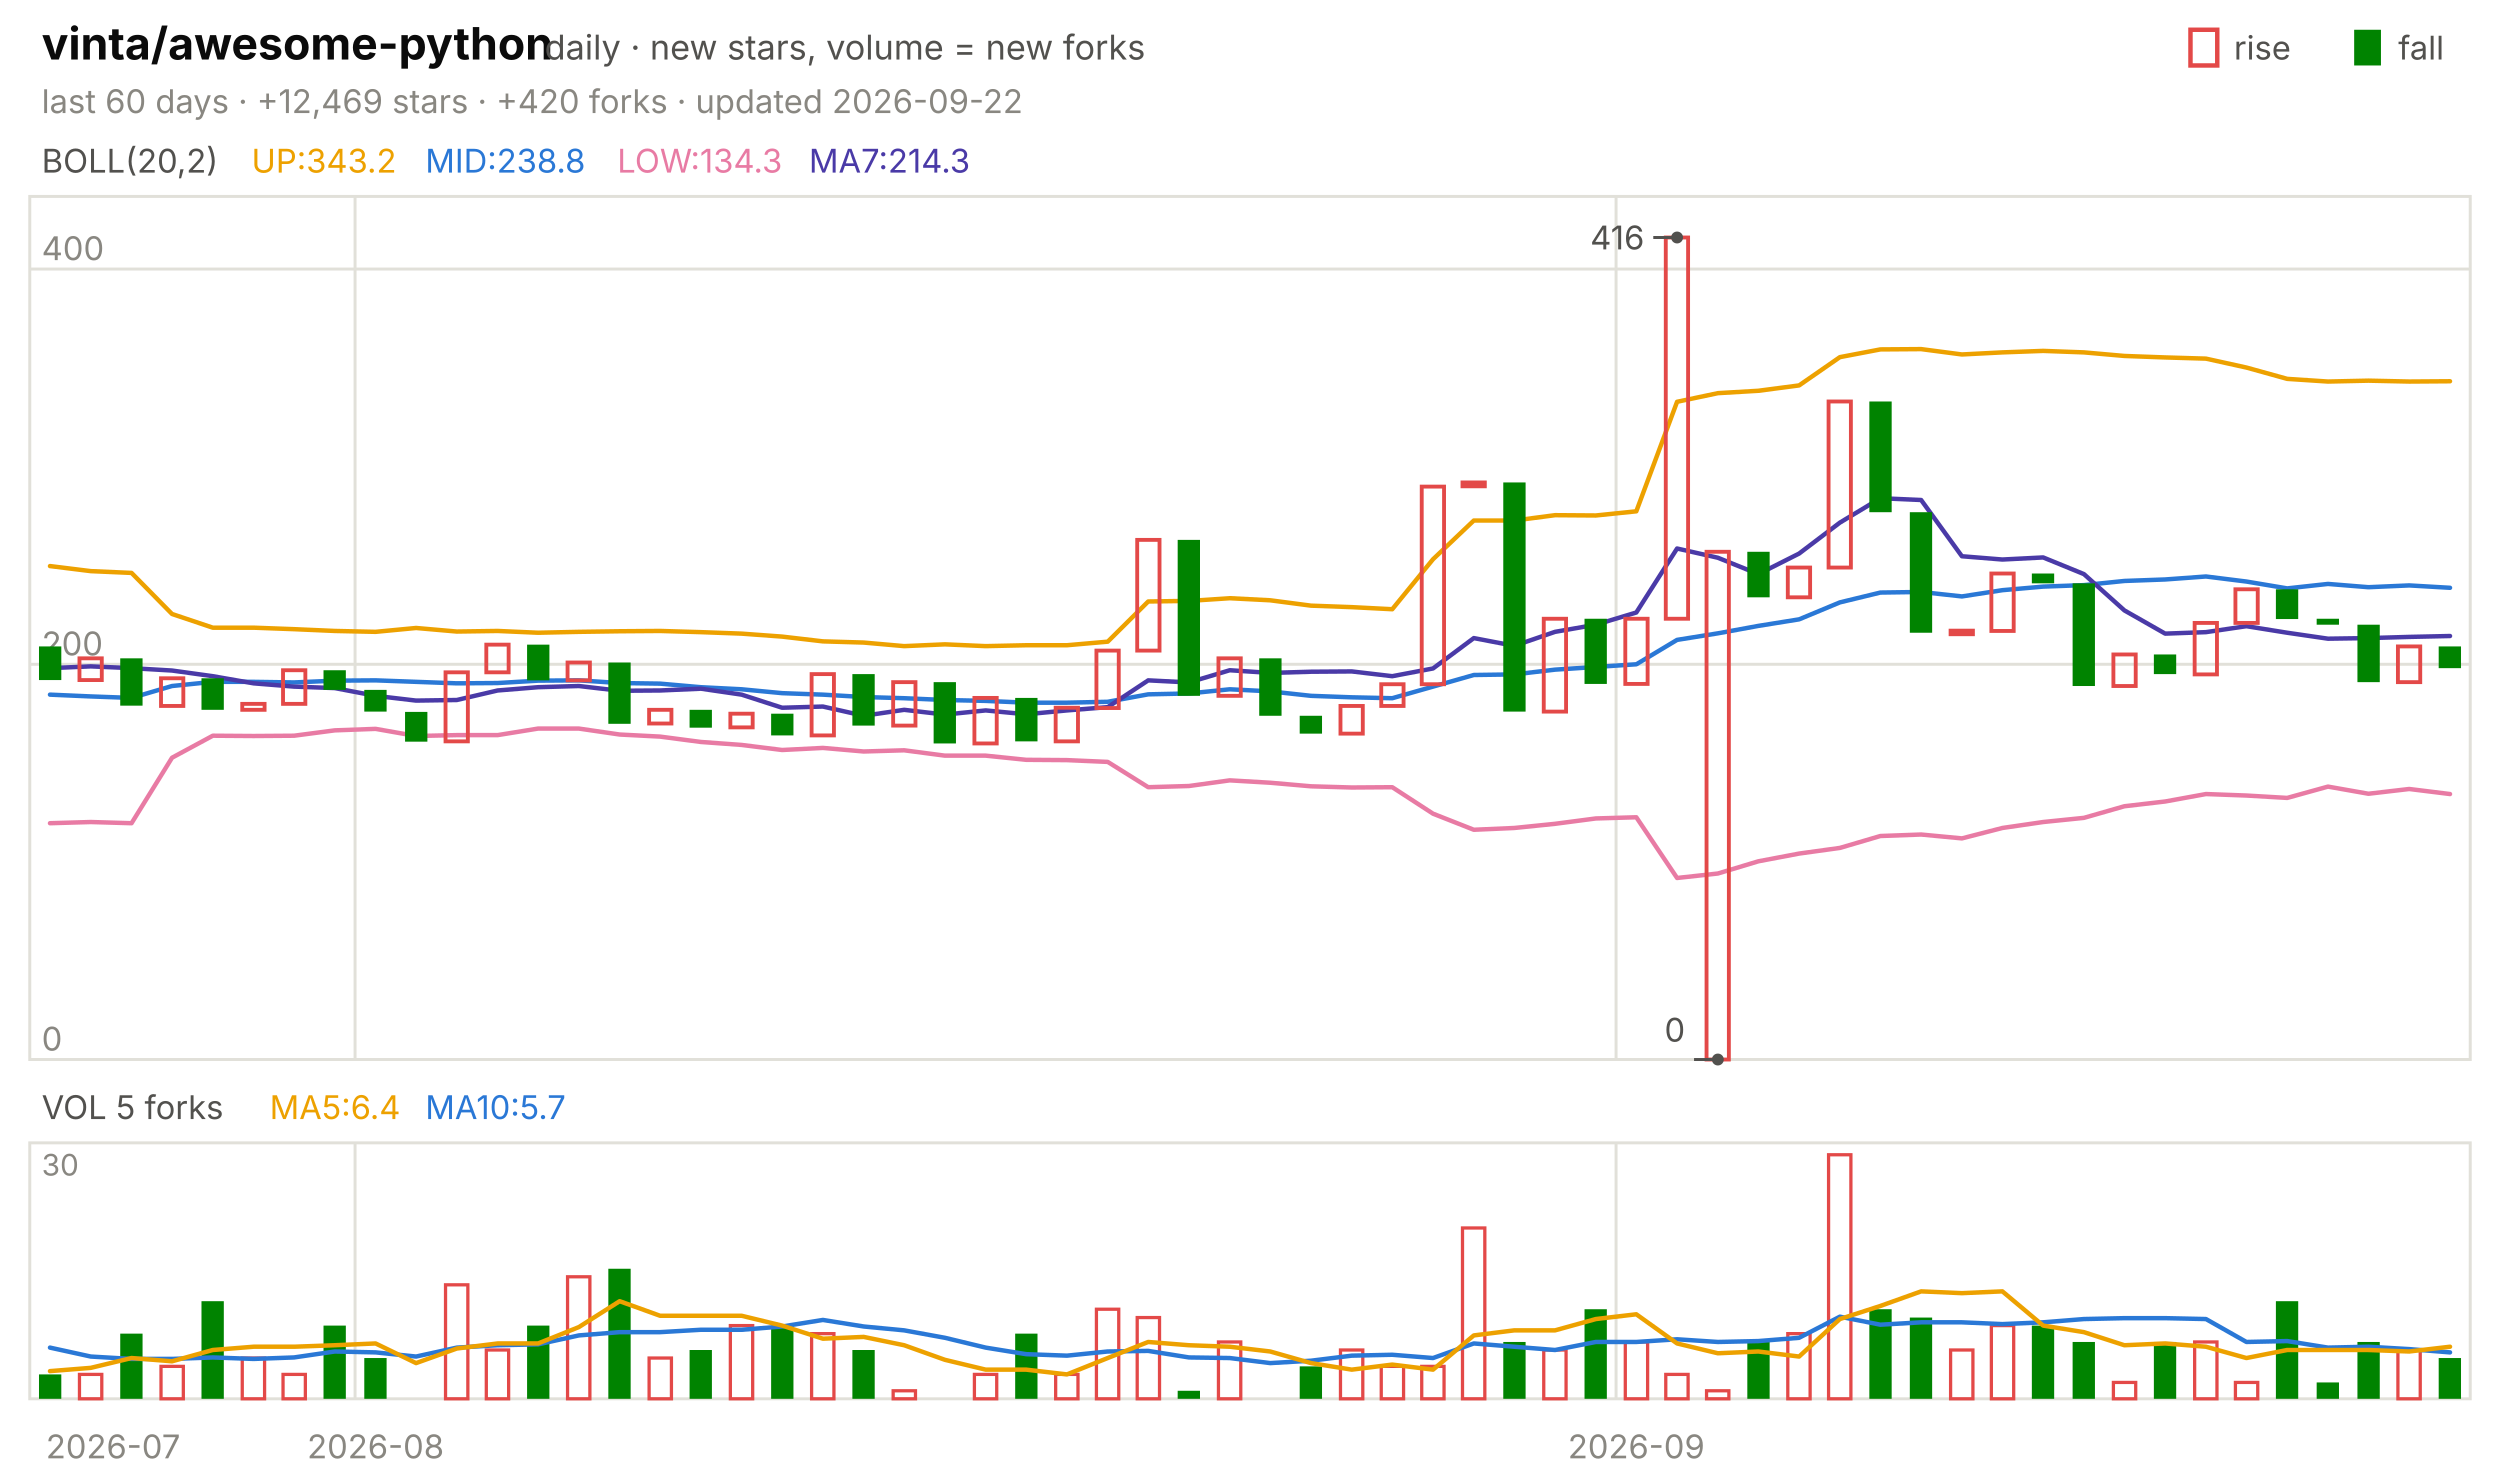
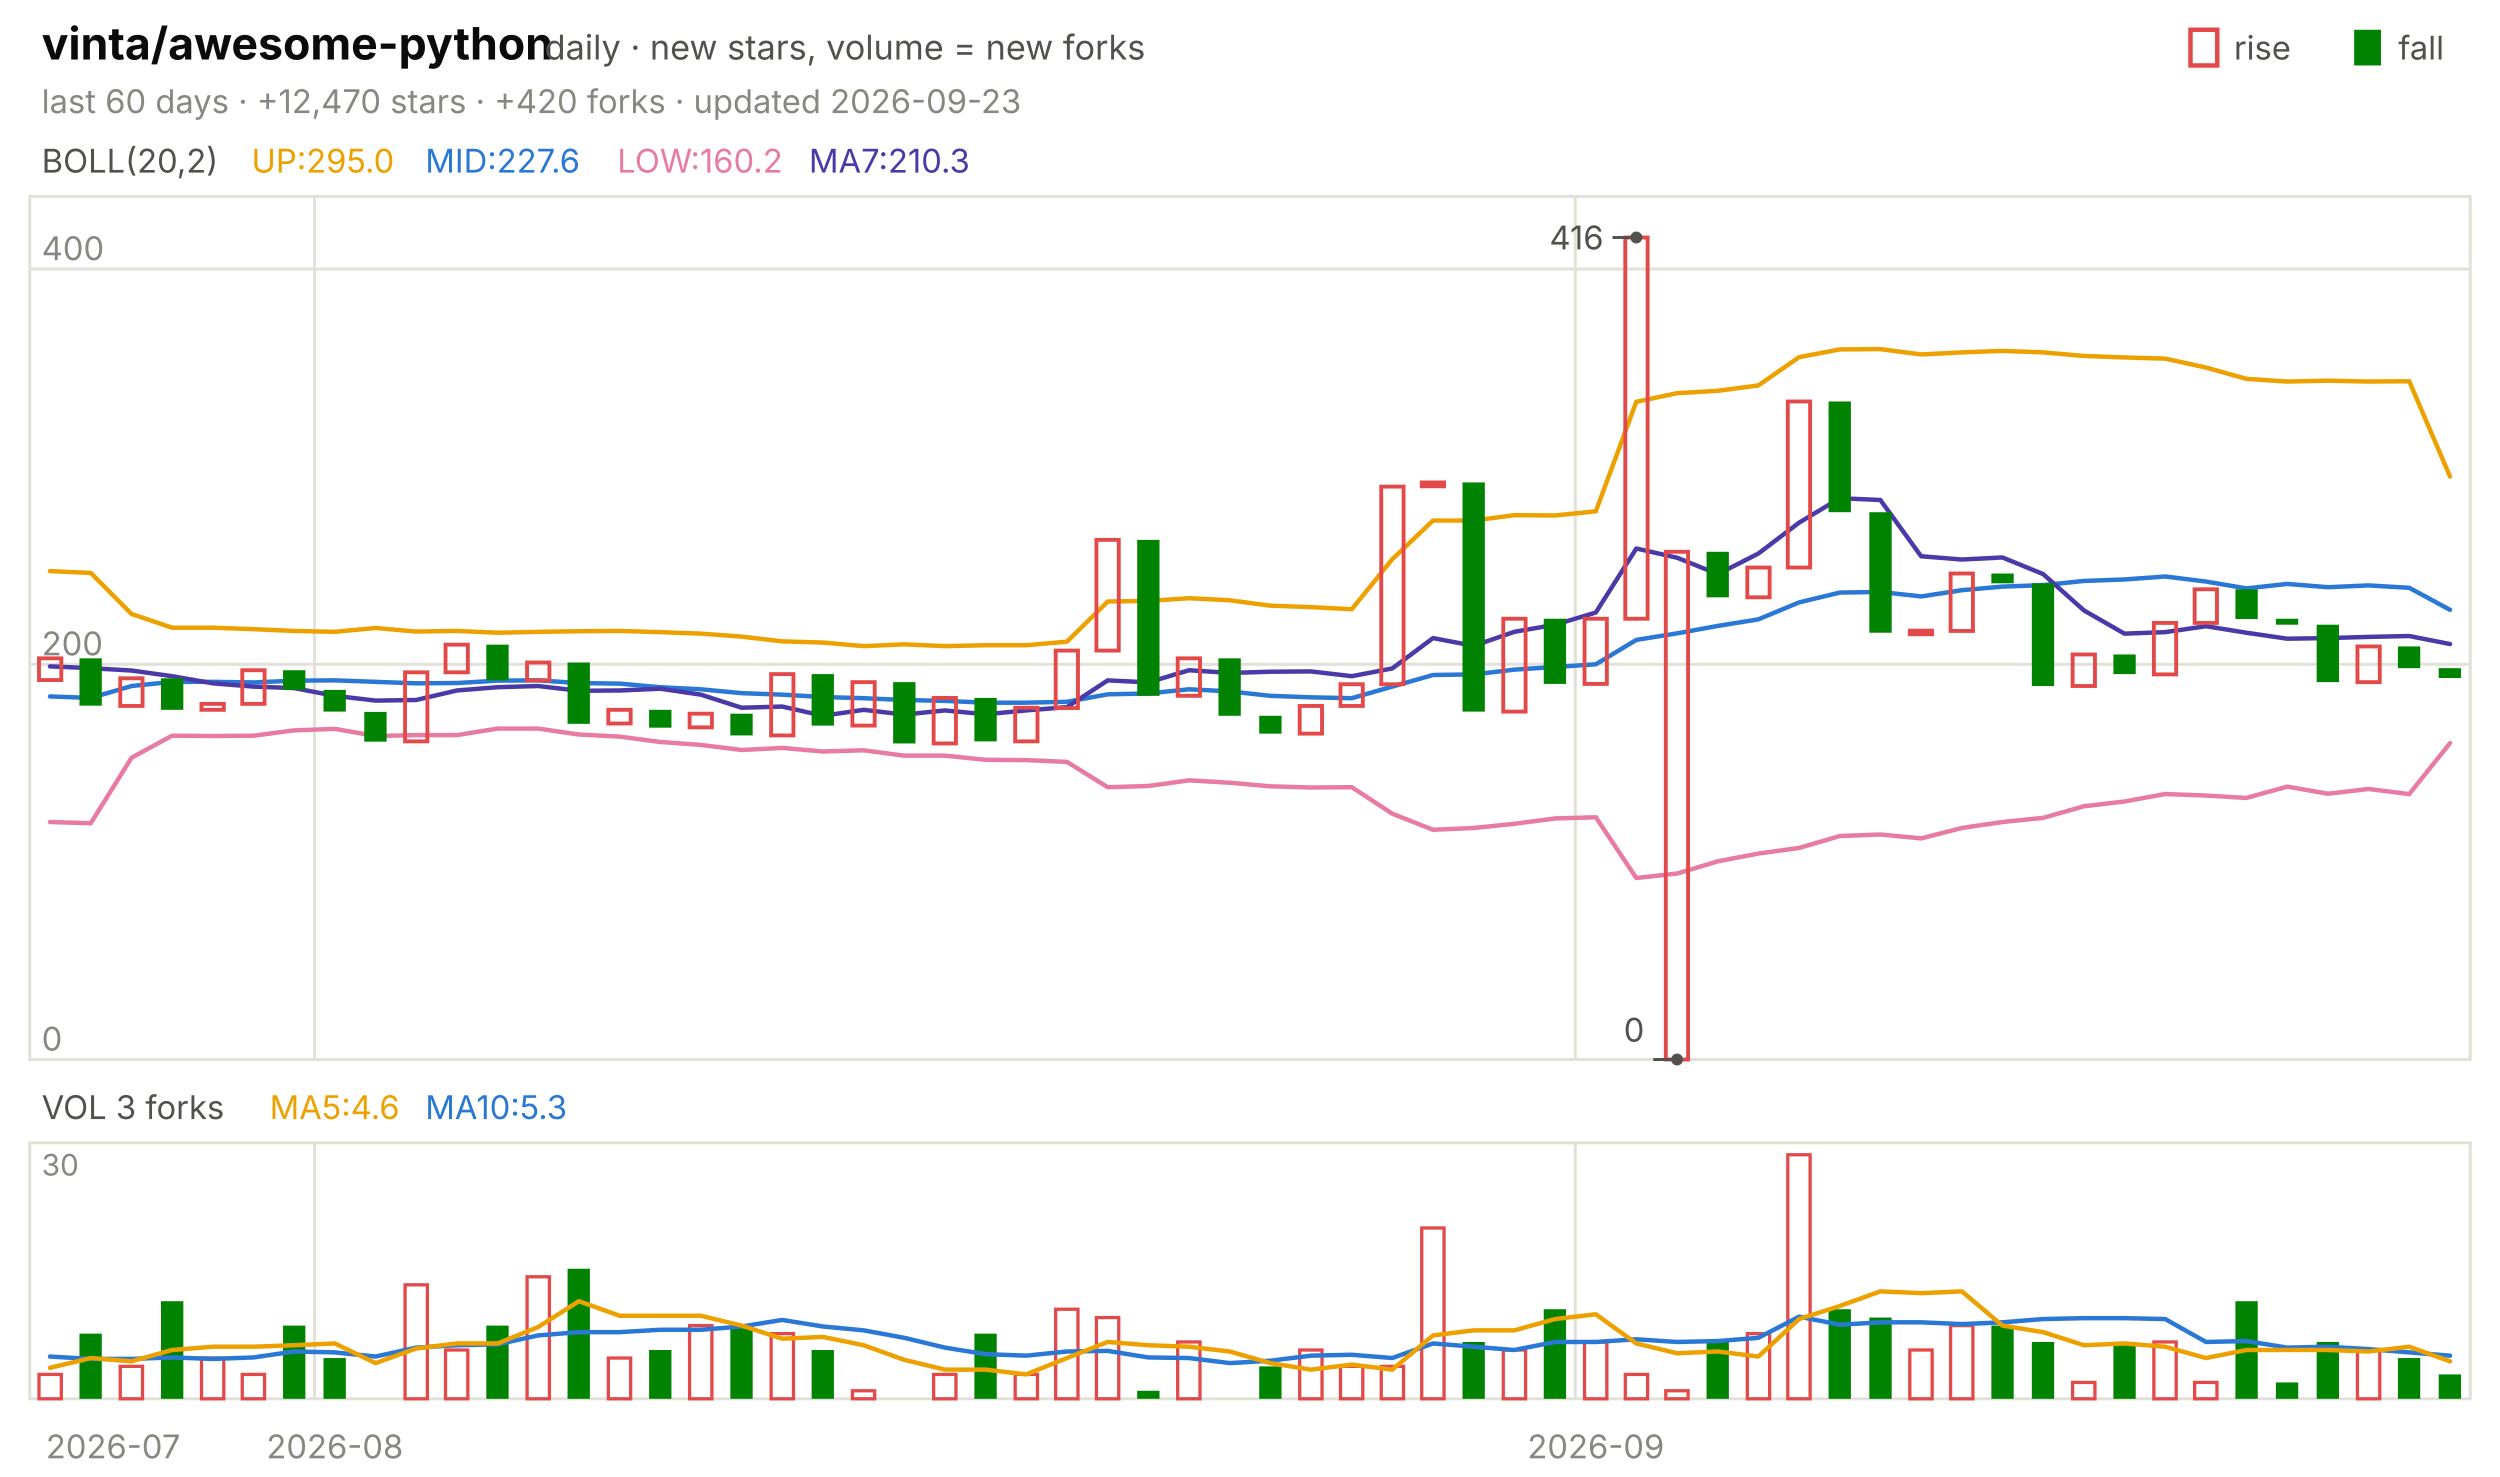
<svg xmlns="http://www.w3.org/2000/svg" viewBox="0 0 840 496" width="840" height="496" font-family="-apple-system,'Segoe UI',system-ui,sans-serif" role="img" aria-label="vinta/awesome-python candlestick chart">
  <text x="14.0" y="20.0" font-size="15" fill="#0b0b0b" font-weight="650">vinta/awesome-python</text>
  <text x="183.0" y="20.0" font-size="11.5" fill="#52514e">daily · new stars, volume = new forks</text>
  <text x="805.8" y="20.0" font-size="11.0" fill="#52514e">fall</text>
  <rect x="791" y="10" width="9" height="12" fill="#008300" />
  <text x="750.6" y="20.0" font-size="11.0" fill="#52514e">rise</text>
  <rect x="736" y="10" width="9" height="12" fill="none" stroke="#e34948" stroke-width="1.5" />
-   <text x="14.0" y="38.0" font-size="11.0" fill="#898781">last 60 days · +12,469 stars · +420 forks · updated 2026-09-22</text>
+   <text x="14.0" y="38.0" font-size="11.0" fill="#898781">last 60 days · +12,470 stars · +420 forks · updated 2026-09-23</text>
  <rect x="10" y="66" width="820" height="290" fill="none" stroke="#e1e0d9" />
  <rect x="10" y="384" width="820" height="86" fill="none" stroke="#e1e0d9" />
  <text x="38.0" y="490.0" font-size="11.0" fill="#898781" text-anchor="middle">2026-07</text>
-   <line x1="119.3" y1="66.0" x2="119.3" y2="356.0" stroke="#e1e0d9" stroke-width="1.0" />
-   <line x1="119.3" y1="384.0" x2="119.3" y2="470.0" stroke="#e1e0d9" stroke-width="1.0" />
-   <text x="126.2" y="490.0" font-size="11.0" fill="#898781" text-anchor="middle">2026-08</text>
-   <line x1="543.0" y1="66.0" x2="543.0" y2="356.0" stroke="#e1e0d9" stroke-width="1.0" />
-   <line x1="543.0" y1="384.0" x2="543.0" y2="470.0" stroke="#e1e0d9" stroke-width="1.0" />
-   <text x="549.8" y="490.0" font-size="11.0" fill="#898781" text-anchor="middle">2026-09</text>
+   <line x1="105.7" y1="66.0" x2="105.7" y2="356.0" stroke="#e1e0d9" stroke-width="1.0" />
+   <line x1="105.7" y1="384.0" x2="105.7" y2="470.0" stroke="#e1e0d9" stroke-width="1.0" />
+   <text x="112.5" y="490.0" font-size="11.0" fill="#898781" text-anchor="middle">2026-08</text>
+   <line x1="529.3" y1="66.0" x2="529.3" y2="356.0" stroke="#e1e0d9" stroke-width="1.0" />
+   <line x1="529.3" y1="384.0" x2="529.3" y2="470.0" stroke="#e1e0d9" stroke-width="1.0" />
+   <text x="536.2" y="490.0" font-size="11.0" fill="#898781" text-anchor="middle">2026-09</text>
  <text x="14.0" y="58.0" font-size="11.0" fill="#52514e">BOLL(20,2)</text>
-   <text x="84.5" y="58.0" font-size="11.0" fill="#eda100">UP:343.2</text>
-   <text x="142.9" y="58.0" font-size="11.0" fill="#2a78d6">MID:238.8</text>
-   <text x="207.4" y="58.0" font-size="11.0" fill="#e87ba4">LOW:134.3</text>
-   <text x="271.8" y="58.0" font-size="11.0" fill="#4a3aa7">MA7:214.3</text>
+   <text x="84.5" y="58.0" font-size="11.0" fill="#eda100">UP:295.0</text>
+   <text x="142.9" y="58.0" font-size="11.0" fill="#2a78d6">MID:227.6</text>
+   <text x="207.4" y="58.0" font-size="11.0" fill="#e87ba4">LOW:160.2</text>
+   <text x="271.8" y="58.0" font-size="11.0" fill="#4a3aa7">MA7:210.3</text>
  <line x1="10.0" y1="356.0" x2="830.0" y2="356.0" stroke="#e1e0d9" stroke-width="1.0" />
  <text x="14.0" y="353.0" font-size="11.0" fill="#898781">0</text>
  <line x1="10.0" y1="223.2" x2="830.0" y2="223.2" stroke="#e1e0d9" stroke-width="1.0" />
  <text x="14.0" y="220.2" font-size="11.0" fill="#898781">200</text>
  <line x1="10.0" y1="90.4" x2="830.0" y2="90.4" stroke="#e1e0d9" stroke-width="1.0" />
  <text x="14.0" y="87.4" font-size="11.0" fill="#898781">400</text>
-   <polyline points="16.8,190.2 30.5,191.9 44.2,192.5 57.8,206.3 71.5,210.9 85.2,210.9 98.8,211.4 112.5,212.0 126.2,212.3 139.8,211.0 153.5,212.2 167.2,212.0 180.8,212.6 194.5,212.3 208.2,212.1 221.8,212.0 235.5,212.4 249.2,212.9 262.8,213.9 276.5,215.5 290.2,215.9 303.8,217.1 317.5,216.5 331.2,217.1 344.8,216.8 358.5,216.8 372.2,215.6 385.8,202.1 399.5,201.9 413.2,201.0 426.8,201.7 440.5,203.5 454.2,204.0 467.8,204.7 481.5,187.9 495.2,174.9 508.8,174.9 522.5,173.1 536.2,173.2 549.8,171.8 563.5,135.0 577.2,132.1 590.8,131.3 604.5,129.5 618.2,120.0 631.8,117.4 645.5,117.3 659.2,119.1 672.8,118.4 686.5,117.9 700.2,118.4 713.8,119.6 727.5,120.1 741.2,120.5 754.8,123.5 768.5,127.3 782.2,128.2 795.8,127.9 809.5,128.2 823.2,128.1" fill="none" stroke="#eda100" stroke-width="1.5" stroke-linejoin="round" stroke-linecap="round" />
-   <polyline points="16.8,233.4 30.5,234.0 44.2,234.5 57.8,230.5 71.5,229.1 85.2,229.1 98.8,229.3 112.5,228.7 126.2,228.6 139.8,229.1 153.5,229.6 167.2,229.5 180.8,228.7 194.5,228.6 208.2,229.5 221.8,229.7 235.5,230.9 249.2,231.6 262.8,232.9 276.5,233.4 290.2,234.2 303.8,234.6 317.5,235.2 331.2,235.5 344.8,236.1 358.5,236.1 372.2,235.8 385.8,233.3 399.5,233.0 413.2,231.6 426.8,232.3 440.5,233.8 454.2,234.3 467.8,234.6 481.5,230.7 495.2,226.8 508.8,226.6 522.5,225.0 536.2,224.1 549.8,223.2 563.5,215.0 577.2,212.8 590.8,210.3 604.5,208.1 618.2,202.4 631.8,199.1 645.5,198.9 659.2,200.4 672.8,198.3 686.5,197.1 700.2,196.6 713.8,195.2 727.5,194.7 741.2,193.7 754.8,195.4 768.5,197.7 782.2,196.2 795.8,197.3 809.5,196.7 823.2,197.5" fill="none" stroke="#2a78d6" stroke-width="1.5" stroke-linejoin="round" stroke-linecap="round" />
-   <polyline points="16.8,276.6 30.5,276.2 44.2,276.6 57.8,254.6 71.5,247.2 85.2,247.3 98.8,247.2 112.5,245.4 126.2,244.9 139.8,247.3 153.5,247.0 167.2,247.0 180.8,244.8 194.5,244.8 208.2,246.8 221.8,247.5 235.5,249.3 249.2,250.3 262.8,252.0 276.5,251.3 290.2,252.5 303.8,252.1 317.5,253.9 331.2,253.9 344.8,255.3 358.5,255.4 372.2,256.0 385.8,264.5 399.5,264.1 413.2,262.2 426.8,263.0 440.5,264.2 454.2,264.6 467.8,264.5 481.5,273.4 495.2,278.8 508.8,278.2 522.5,276.8 536.2,275.0 549.8,274.6 563.5,295.0 577.2,293.5 590.8,289.4 604.5,286.8 618.2,284.9 631.8,280.9 645.5,280.4 659.2,281.7 672.8,278.2 686.5,276.2 700.2,274.8 713.8,270.9 727.5,269.3 741.2,266.8 754.8,267.3 768.5,268.1 782.2,264.3 795.8,266.7 809.5,265.1 823.2,266.8" fill="none" stroke="#e87ba4" stroke-width="1.5" stroke-linejoin="round" stroke-linecap="round" />
-   <polyline points="16.8,224.5 30.5,223.9 44.2,224.5 57.8,225.3 71.5,227.2 85.2,229.6 98.8,230.7 112.5,231.2 126.2,233.8 139.8,235.4 153.5,235.2 167.2,232.0 180.8,230.9 194.5,230.5 208.2,232.1 221.8,232.0 235.5,231.4 249.2,233.4 262.8,237.8 276.5,237.4 290.2,240.5 303.8,238.5 317.5,240.1 331.2,238.7 344.8,240.0 358.5,238.7 372.2,237.6 385.8,228.6 399.5,229.3 413.2,225.2 426.8,226.1 440.5,225.7 454.2,225.6 467.8,227.2 481.5,224.6 495.2,214.4 508.8,217.0 522.5,212.3 536.2,209.9 549.8,205.8 563.5,184.3 577.2,187.4 590.8,192.9 604.5,186.0 618.2,175.6 631.8,167.4 645.5,168.0 659.2,186.9 672.8,188.0 686.5,187.3 700.2,192.9 713.8,205.1 727.5,212.9 741.2,212.4 754.8,210.4 768.5,212.6 782.2,214.6 795.8,214.4 809.5,214.0 823.2,213.7" fill="none" stroke="#4a3aa7" stroke-width="1.5" stroke-linejoin="round" stroke-linecap="round" />
-   <rect x="13.1" y="217.2" width="7.5" height="11.3" fill="#008300" />
-   <rect x="26.7" y="221.2" width="7.5" height="7.3" fill="none" stroke="#e34948" stroke-width="1.3" />
-   <rect x="40.4" y="221.2" width="7.5" height="15.9" fill="#008300" />
-   <rect x="54.1" y="227.9" width="7.5" height="9.3" fill="none" stroke="#e34948" stroke-width="1.3" />
-   <rect x="67.7" y="227.9" width="7.5" height="10.6" fill="#008300" />
-   <rect x="81.4" y="236.5" width="7.5" height="2.0" fill="none" stroke="#e34948" stroke-width="1.3" />
-   <rect x="95.1" y="225.2" width="7.5" height="11.3" fill="none" stroke="#e34948" stroke-width="1.3" />
-   <rect x="108.7" y="225.2" width="7.5" height="6.6" fill="#008300" />
-   <rect x="122.4" y="231.8" width="7.5" height="7.3" fill="#008300" />
-   <rect x="136.1" y="239.2" width="7.5" height="10.0" fill="#008300" />
-   <rect x="149.7" y="225.9" width="7.5" height="23.2" fill="none" stroke="#e34948" stroke-width="1.3" />
-   <rect x="163.4" y="216.6" width="7.5" height="9.3" fill="none" stroke="#e34948" stroke-width="1.3" />
-   <rect x="177.1" y="216.6" width="7.5" height="12.0" fill="#008300" />
-   <rect x="190.7" y="222.6" width="7.5" height="6.0" fill="none" stroke="#e34948" stroke-width="1.3" />
-   <rect x="204.4" y="222.6" width="7.5" height="20.6" fill="#008300" />
-   <rect x="218.1" y="238.5" width="7.5" height="4.6" fill="none" stroke="#e34948" stroke-width="1.3" />
-   <rect x="231.7" y="238.5" width="7.5" height="6.0" fill="#008300" />
-   <rect x="245.4" y="239.8" width="7.5" height="4.6" fill="none" stroke="#e34948" stroke-width="1.3" />
-   <rect x="259.1" y="239.8" width="7.5" height="7.3" fill="#008300" />
-   <rect x="272.7" y="226.5" width="7.5" height="20.6" fill="none" stroke="#e34948" stroke-width="1.3" />
-   <rect x="286.4" y="226.5" width="7.5" height="17.3" fill="#008300" />
-   <rect x="300.1" y="229.2" width="7.5" height="14.6" fill="none" stroke="#e34948" stroke-width="1.3" />
-   <rect x="313.7" y="229.2" width="7.5" height="20.6" fill="#008300" />
-   <rect x="327.4" y="234.5" width="7.5" height="15.3" fill="none" stroke="#e34948" stroke-width="1.3" />
-   <rect x="341.1" y="234.5" width="7.5" height="14.6" fill="#008300" />
-   <rect x="354.7" y="237.8" width="7.5" height="11.3" fill="none" stroke="#e34948" stroke-width="1.3" />
-   <rect x="368.4" y="218.6" width="7.5" height="19.3" fill="none" stroke="#e34948" stroke-width="1.3" />
-   <rect x="382.1" y="181.4" width="7.5" height="37.2" fill="none" stroke="#e34948" stroke-width="1.3" />
-   <rect x="395.7" y="181.4" width="7.5" height="52.4" fill="#008300" />
-   <rect x="409.4" y="221.2" width="7.5" height="12.6" fill="none" stroke="#e34948" stroke-width="1.3" />
-   <rect x="423.1" y="221.2" width="7.5" height="19.3" fill="#008300" />
-   <rect x="436.7" y="240.5" width="7.5" height="6.0" fill="#008300" />
-   <rect x="450.4" y="237.2" width="7.5" height="9.3" fill="none" stroke="#e34948" stroke-width="1.3" />
-   <rect x="464.1" y="229.9" width="7.5" height="7.3" fill="none" stroke="#e34948" stroke-width="1.3" />
-   <rect x="477.7" y="163.5" width="7.5" height="66.4" fill="none" stroke="#e34948" stroke-width="1.3" />
-   <rect x="491.4" y="162.1" width="7.5" height="1.3" fill="none" stroke="#e34948" stroke-width="1.3" />
-   <rect x="505.1" y="162.1" width="7.5" height="77.0" fill="#008300" />
-   <rect x="518.7" y="207.9" width="7.5" height="31.2" fill="none" stroke="#e34948" stroke-width="1.3" />
-   <rect x="532.4" y="207.9" width="7.5" height="21.9" fill="#008300" />
-   <rect x="546.1" y="207.9" width="7.5" height="21.9" fill="none" stroke="#e34948" stroke-width="1.3" />
-   <rect x="559.7" y="79.8" width="7.5" height="128.1" fill="none" stroke="#e34948" stroke-width="1.3" />
-   <rect x="573.4" y="185.4" width="7.5" height="170.6" fill="none" stroke="#e34948" stroke-width="1.3" />
-   <rect x="587.1" y="185.4" width="7.5" height="15.3" fill="#008300" />
-   <rect x="600.7" y="190.7" width="7.5" height="10.0" fill="none" stroke="#e34948" stroke-width="1.3" />
-   <rect x="614.4" y="134.9" width="7.5" height="55.8" fill="none" stroke="#e34948" stroke-width="1.3" />
-   <rect x="628.1" y="134.9" width="7.5" height="37.2" fill="#008300" />
-   <rect x="641.7" y="172.1" width="7.5" height="40.5" fill="#008300" />
-   <rect x="655.4" y="211.9" width="7.5" height="1.2" fill="none" stroke="#e34948" stroke-width="1.3" />
-   <rect x="669.1" y="192.7" width="7.5" height="19.3" fill="none" stroke="#e34948" stroke-width="1.3" />
-   <rect x="682.7" y="192.7" width="7.5" height="3.3" fill="#008300" />
-   <rect x="696.4" y="196.0" width="7.5" height="34.5" fill="#008300" />
-   <rect x="710.1" y="219.9" width="7.5" height="10.6" fill="none" stroke="#e34948" stroke-width="1.3" />
-   <rect x="723.7" y="219.9" width="7.5" height="6.6" fill="#008300" />
-   <rect x="737.4" y="209.3" width="7.5" height="17.3" fill="none" stroke="#e34948" stroke-width="1.3" />
-   <rect x="751.1" y="198.0" width="7.5" height="11.3" fill="none" stroke="#e34948" stroke-width="1.3" />
-   <rect x="764.7" y="198.0" width="7.5" height="10.0" fill="#008300" />
-   <rect x="778.4" y="207.9" width="7.5" height="2.0" fill="#008300" />
-   <rect x="792.1" y="209.9" width="7.5" height="19.3" fill="#008300" />
-   <rect x="805.7" y="217.2" width="7.5" height="12.0" fill="none" stroke="#e34948" stroke-width="1.3" />
-   <rect x="819.4" y="217.2" width="7.5" height="7.3" fill="#008300" />
-   <circle cx="563.5" cy="79.8" r="2" fill="#52514e" />
-   <line x1="563.5" y1="79.8" x2="555.5" y2="79.8" stroke="#52514e" stroke-width="1.0" />
-   <text x="552.5" y="83.8" font-size="11.0" fill="#52514e" text-anchor="end">416</text>
-   <circle cx="577.2" cy="356.0" r="2" fill="#52514e" />
-   <line x1="577.2" y1="356.0" x2="569.2" y2="356.0" stroke="#52514e" stroke-width="1.0" />
-   <text x="566.2" y="350.0" font-size="11.0" fill="#52514e" text-anchor="end">0</text>
-   <text x="14.0" y="376.0" font-size="11.0" fill="#52514e">VOL 5 forks</text>
-   <text x="90.6" y="376.0" font-size="11.0" fill="#eda100">MA5:6.4</text>
-   <text x="142.9" y="376.0" font-size="11.0" fill="#2a78d6">MA10:5.7</text>
+   <polyline points="16.8,191.9 30.5,192.5 44.2,206.3 57.8,210.9 71.5,210.9 85.2,211.4 98.8,212.0 112.5,212.3 126.2,211.0 139.8,212.2 153.5,212.0 167.2,212.6 180.8,212.3 194.5,212.1 208.2,212.0 221.8,212.4 235.5,212.9 249.2,213.9 262.8,215.5 276.5,215.9 290.2,217.1 303.8,216.5 317.5,217.1 331.2,216.8 344.8,216.8 358.5,215.6 372.2,202.1 385.8,201.9 399.5,201.0 413.2,201.7 426.8,203.5 440.5,204.0 454.2,204.7 467.8,187.9 481.5,174.9 495.2,174.9 508.8,173.1 522.5,173.2 536.2,171.8 549.8,135.0 563.5,132.1 577.2,131.3 590.8,129.5 604.5,120.0 618.2,117.4 631.8,117.3 645.5,119.1 659.2,118.4 672.8,117.9 686.5,118.4 700.2,119.6 713.8,120.1 727.5,120.5 741.2,123.5 754.8,127.3 768.5,128.2 782.2,127.9 795.8,128.2 809.5,128.1 823.2,160.1" fill="none" stroke="#eda100" stroke-width="1.5" stroke-linejoin="round" stroke-linecap="round" />
+   <polyline points="16.8,234.0 30.5,234.5 44.2,230.5 57.8,229.1 71.5,229.1 85.2,229.3 98.8,228.7 112.5,228.6 126.2,229.1 139.8,229.6 153.5,229.5 167.2,228.7 180.8,228.6 194.5,229.5 208.2,229.7 221.8,230.9 235.5,231.6 249.2,232.9 262.8,233.4 276.5,234.2 290.2,234.6 303.8,235.2 317.5,235.5 331.2,236.1 344.8,236.1 358.5,235.8 372.2,233.3 385.8,233.0 399.5,231.6 413.2,232.3 426.8,233.8 440.5,234.3 454.2,234.6 467.8,230.7 481.5,226.8 495.2,226.6 508.8,225.0 522.5,224.1 536.2,223.2 549.8,215.0 563.5,212.8 577.2,210.3 590.8,208.1 604.5,202.4 618.2,199.1 631.8,198.9 645.5,200.4 659.2,198.3 672.8,197.1 686.5,196.6 700.2,195.2 713.8,194.7 727.5,193.7 741.2,195.4 754.8,197.7 768.5,196.2 782.2,197.3 795.8,196.7 809.5,197.5 823.2,204.9" fill="none" stroke="#2a78d6" stroke-width="1.5" stroke-linejoin="round" stroke-linecap="round" />
+   <polyline points="16.8,276.2 30.5,276.6 44.2,254.6 57.8,247.2 71.5,247.3 85.2,247.2 98.8,245.4 112.5,244.9 126.2,247.3 139.8,247.0 153.5,247.0 167.2,244.8 180.8,244.8 194.5,246.8 208.2,247.5 221.8,249.3 235.5,250.3 249.2,252.0 262.8,251.3 276.5,252.5 290.2,252.1 303.8,253.9 317.5,253.9 331.2,255.3 344.8,255.4 358.5,256.0 372.2,264.5 385.8,264.1 399.5,262.2 413.2,263.0 426.8,264.2 440.5,264.6 454.2,264.5 467.8,273.4 481.5,278.8 495.2,278.2 508.8,276.8 522.5,275.0 536.2,274.6 549.8,295.0 563.5,293.5 577.2,289.4 590.8,286.8 604.5,284.9 618.2,280.9 631.8,280.4 645.5,281.7 659.2,278.2 672.8,276.2 686.5,274.8 700.2,270.9 713.8,269.3 727.5,266.8 741.2,267.3 754.8,268.1 768.5,264.3 782.2,266.7 795.8,265.1 809.5,266.8 823.2,249.7" fill="none" stroke="#e87ba4" stroke-width="1.5" stroke-linejoin="round" stroke-linecap="round" />
+   <polyline points="16.8,223.9 30.5,224.5 44.2,225.3 57.8,227.2 71.5,229.6 85.2,230.7 98.8,231.2 112.5,233.8 126.2,235.4 139.8,235.2 153.5,232.0 167.2,230.9 180.8,230.5 194.5,232.1 208.2,232.0 221.8,231.4 235.5,233.4 249.2,237.8 262.8,237.4 276.5,240.5 290.2,238.5 303.8,240.1 317.5,238.7 331.2,240.0 344.8,238.7 358.5,237.6 372.2,228.6 385.8,229.3 399.5,225.2 413.2,226.1 426.8,225.7 440.5,225.6 454.2,227.2 467.8,224.6 481.5,214.4 495.2,217.0 508.8,212.3 522.5,209.9 536.2,205.8 549.8,184.3 563.5,187.4 577.2,192.9 590.8,186.0 604.5,175.6 618.2,167.4 631.8,168.0 645.5,186.9 659.2,188.0 672.8,187.3 686.5,192.9 700.2,205.1 713.8,212.9 727.5,212.4 741.2,210.4 754.8,212.6 768.5,214.6 782.2,214.4 795.8,214.0 809.5,213.7 823.2,216.4" fill="none" stroke="#4a3aa7" stroke-width="1.5" stroke-linejoin="round" stroke-linecap="round" />
+   <rect x="13.1" y="221.2" width="7.5" height="7.3" fill="none" stroke="#e34948" stroke-width="1.3" />
+   <rect x="26.7" y="221.2" width="7.5" height="15.9" fill="#008300" />
+   <rect x="40.4" y="227.9" width="7.5" height="9.3" fill="none" stroke="#e34948" stroke-width="1.3" />
+   <rect x="54.1" y="227.9" width="7.5" height="10.6" fill="#008300" />
+   <rect x="67.7" y="236.5" width="7.5" height="2.0" fill="none" stroke="#e34948" stroke-width="1.3" />
+   <rect x="81.4" y="225.2" width="7.5" height="11.3" fill="none" stroke="#e34948" stroke-width="1.3" />
+   <rect x="95.1" y="225.2" width="7.5" height="6.6" fill="#008300" />
+   <rect x="108.7" y="231.8" width="7.5" height="7.3" fill="#008300" />
+   <rect x="122.4" y="239.2" width="7.5" height="10.0" fill="#008300" />
+   <rect x="136.1" y="225.9" width="7.5" height="23.2" fill="none" stroke="#e34948" stroke-width="1.3" />
+   <rect x="149.7" y="216.6" width="7.5" height="9.3" fill="none" stroke="#e34948" stroke-width="1.3" />
+   <rect x="163.4" y="216.6" width="7.5" height="12.0" fill="#008300" />
+   <rect x="177.1" y="222.6" width="7.5" height="6.0" fill="none" stroke="#e34948" stroke-width="1.3" />
+   <rect x="190.7" y="222.6" width="7.5" height="20.6" fill="#008300" />
+   <rect x="204.4" y="238.5" width="7.5" height="4.6" fill="none" stroke="#e34948" stroke-width="1.3" />
+   <rect x="218.1" y="238.5" width="7.5" height="6.0" fill="#008300" />
+   <rect x="231.7" y="239.8" width="7.5" height="4.6" fill="none" stroke="#e34948" stroke-width="1.3" />
+   <rect x="245.4" y="239.8" width="7.5" height="7.3" fill="#008300" />
+   <rect x="259.1" y="226.5" width="7.5" height="20.6" fill="none" stroke="#e34948" stroke-width="1.3" />
+   <rect x="272.7" y="226.5" width="7.5" height="17.3" fill="#008300" />
+   <rect x="286.4" y="229.2" width="7.5" height="14.6" fill="none" stroke="#e34948" stroke-width="1.3" />
+   <rect x="300.1" y="229.2" width="7.5" height="20.6" fill="#008300" />
+   <rect x="313.7" y="234.5" width="7.5" height="15.3" fill="none" stroke="#e34948" stroke-width="1.3" />
+   <rect x="327.4" y="234.5" width="7.5" height="14.6" fill="#008300" />
+   <rect x="341.1" y="237.8" width="7.5" height="11.3" fill="none" stroke="#e34948" stroke-width="1.3" />
+   <rect x="354.7" y="218.6" width="7.5" height="19.3" fill="none" stroke="#e34948" stroke-width="1.3" />
+   <rect x="368.4" y="181.4" width="7.5" height="37.2" fill="none" stroke="#e34948" stroke-width="1.3" />
+   <rect x="382.1" y="181.4" width="7.5" height="52.4" fill="#008300" />
+   <rect x="395.7" y="221.2" width="7.5" height="12.6" fill="none" stroke="#e34948" stroke-width="1.3" />
+   <rect x="409.4" y="221.2" width="7.5" height="19.3" fill="#008300" />
+   <rect x="423.1" y="240.5" width="7.5" height="6.0" fill="#008300" />
+   <rect x="436.7" y="237.2" width="7.5" height="9.3" fill="none" stroke="#e34948" stroke-width="1.3" />
+   <rect x="450.4" y="229.9" width="7.5" height="7.3" fill="none" stroke="#e34948" stroke-width="1.3" />
+   <rect x="464.1" y="163.5" width="7.5" height="66.4" fill="none" stroke="#e34948" stroke-width="1.3" />
+   <rect x="477.7" y="162.1" width="7.5" height="1.3" fill="none" stroke="#e34948" stroke-width="1.3" />
+   <rect x="491.4" y="162.1" width="7.5" height="77.0" fill="#008300" />
+   <rect x="505.1" y="207.9" width="7.5" height="31.2" fill="none" stroke="#e34948" stroke-width="1.3" />
+   <rect x="518.7" y="207.9" width="7.5" height="21.9" fill="#008300" />
+   <rect x="532.4" y="207.9" width="7.5" height="21.9" fill="none" stroke="#e34948" stroke-width="1.3" />
+   <rect x="546.1" y="79.8" width="7.5" height="128.1" fill="none" stroke="#e34948" stroke-width="1.3" />
+   <rect x="559.7" y="185.4" width="7.5" height="170.6" fill="none" stroke="#e34948" stroke-width="1.3" />
+   <rect x="573.4" y="185.4" width="7.5" height="15.3" fill="#008300" />
+   <rect x="587.1" y="190.7" width="7.5" height="10.0" fill="none" stroke="#e34948" stroke-width="1.3" />
+   <rect x="600.7" y="134.9" width="7.5" height="55.8" fill="none" stroke="#e34948" stroke-width="1.3" />
+   <rect x="614.4" y="134.9" width="7.5" height="37.2" fill="#008300" />
+   <rect x="628.1" y="172.1" width="7.5" height="40.5" fill="#008300" />
+   <rect x="641.7" y="211.9" width="7.5" height="1.2" fill="none" stroke="#e34948" stroke-width="1.3" />
+   <rect x="655.4" y="192.7" width="7.5" height="19.3" fill="none" stroke="#e34948" stroke-width="1.3" />
+   <rect x="669.1" y="192.7" width="7.5" height="3.3" fill="#008300" />
+   <rect x="682.7" y="196.0" width="7.5" height="34.5" fill="#008300" />
+   <rect x="696.4" y="219.9" width="7.5" height="10.6" fill="none" stroke="#e34948" stroke-width="1.3" />
+   <rect x="710.1" y="219.9" width="7.5" height="6.6" fill="#008300" />
+   <rect x="723.7" y="209.3" width="7.5" height="17.3" fill="none" stroke="#e34948" stroke-width="1.3" />
+   <rect x="737.4" y="198.0" width="7.5" height="11.3" fill="none" stroke="#e34948" stroke-width="1.3" />
+   <rect x="751.1" y="198.0" width="7.5" height="10.0" fill="#008300" />
+   <rect x="764.7" y="207.9" width="7.5" height="2.0" fill="#008300" />
+   <rect x="778.4" y="209.9" width="7.5" height="19.3" fill="#008300" />
+   <rect x="792.1" y="217.2" width="7.5" height="12.0" fill="none" stroke="#e34948" stroke-width="1.3" />
+   <rect x="805.7" y="217.2" width="7.5" height="7.3" fill="#008300" />
+   <rect x="819.4" y="224.5" width="7.5" height="3.3" fill="#008300" />
+   <circle cx="549.8" cy="79.8" r="2" fill="#52514e" />
+   <line x1="549.8" y1="79.8" x2="541.8" y2="79.8" stroke="#52514e" stroke-width="1.0" />
+   <text x="538.8" y="83.8" font-size="11.0" fill="#52514e" text-anchor="end">416</text>
+   <circle cx="563.5" cy="356.0" r="2" fill="#52514e" />
+   <line x1="563.5" y1="356.0" x2="555.5" y2="356.0" stroke="#52514e" stroke-width="1.0" />
+   <text x="552.5" y="350.0" font-size="11.0" fill="#52514e" text-anchor="end">0</text>
+   <text x="14.0" y="376.0" font-size="11.0" fill="#52514e">VOL 3 forks</text>
+   <text x="90.6" y="376.0" font-size="11.0" fill="#eda100">MA5:4.6</text>
+   <text x="142.9" y="376.0" font-size="11.0" fill="#2a78d6">MA10:5.3</text>
  <text x="14.0" y="395.0" font-size="10" fill="#898781">30</text>
-   <rect x="13.1" y="461.8" width="7.5" height="8.2" fill="#008300" />
-   <rect x="26.7" y="461.8" width="7.5" height="8.2" fill="none" stroke="#e34948" stroke-width="1.1" />
-   <rect x="40.4" y="448.1" width="7.5" height="21.9" fill="#008300" />
-   <rect x="54.1" y="459.1" width="7.5" height="10.9" fill="none" stroke="#e34948" stroke-width="1.1" />
-   <rect x="67.7" y="437.2" width="7.5" height="32.8" fill="#008300" />
-   <rect x="81.4" y="456.3" width="7.5" height="13.7" fill="none" stroke="#e34948" stroke-width="1.1" />
-   <rect x="95.1" y="461.8" width="7.5" height="8.2" fill="none" stroke="#e34948" stroke-width="1.1" />
-   <rect x="108.7" y="445.4" width="7.5" height="24.6" fill="#008300" />
-   <rect x="122.4" y="456.3" width="7.5" height="13.7" fill="#008300" />
-   <rect x="149.7" y="431.7" width="7.5" height="38.3" fill="none" stroke="#e34948" stroke-width="1.1" />
-   <rect x="163.4" y="453.6" width="7.5" height="16.4" fill="none" stroke="#e34948" stroke-width="1.1" />
-   <rect x="177.1" y="445.4" width="7.5" height="24.6" fill="#008300" />
-   <rect x="190.7" y="429.0" width="7.5" height="41.0" fill="none" stroke="#e34948" stroke-width="1.1" />
-   <rect x="204.4" y="426.3" width="7.5" height="43.7" fill="#008300" />
-   <rect x="218.1" y="456.3" width="7.5" height="13.7" fill="none" stroke="#e34948" stroke-width="1.1" />
-   <rect x="231.7" y="453.6" width="7.5" height="16.4" fill="#008300" />
-   <rect x="245.4" y="445.4" width="7.5" height="24.6" fill="none" stroke="#e34948" stroke-width="1.1" />
-   <rect x="259.1" y="445.4" width="7.5" height="24.6" fill="#008300" />
-   <rect x="272.7" y="448.1" width="7.5" height="21.9" fill="none" stroke="#e34948" stroke-width="1.1" />
-   <rect x="286.4" y="453.6" width="7.5" height="16.4" fill="#008300" />
-   <rect x="300.1" y="467.3" width="7.5" height="2.7" fill="none" stroke="#e34948" stroke-width="1.1" />
-   <rect x="327.4" y="461.8" width="7.5" height="8.2" fill="none" stroke="#e34948" stroke-width="1.1" />
-   <rect x="341.1" y="448.1" width="7.5" height="21.9" fill="#008300" />
-   <rect x="354.7" y="461.8" width="7.5" height="8.2" fill="none" stroke="#e34948" stroke-width="1.1" />
-   <rect x="368.4" y="439.9" width="7.5" height="30.1" fill="none" stroke="#e34948" stroke-width="1.1" />
-   <rect x="382.1" y="442.7" width="7.5" height="27.3" fill="none" stroke="#e34948" stroke-width="1.1" />
-   <rect x="395.7" y="467.3" width="7.5" height="2.7" fill="#008300" />
-   <rect x="409.4" y="450.9" width="7.5" height="19.1" fill="none" stroke="#e34948" stroke-width="1.1" />
-   <rect x="436.7" y="459.1" width="7.5" height="10.9" fill="#008300" />
-   <rect x="450.4" y="453.6" width="7.5" height="16.4" fill="none" stroke="#e34948" stroke-width="1.1" />
+   <rect x="13.1" y="461.8" width="7.5" height="8.2" fill="none" stroke="#e34948" stroke-width="1.1" />
+   <rect x="26.7" y="448.1" width="7.5" height="21.9" fill="#008300" />
+   <rect x="40.4" y="459.1" width="7.5" height="10.9" fill="none" stroke="#e34948" stroke-width="1.1" />
+   <rect x="54.1" y="437.2" width="7.5" height="32.8" fill="#008300" />
+   <rect x="67.7" y="456.3" width="7.5" height="13.7" fill="none" stroke="#e34948" stroke-width="1.1" />
+   <rect x="81.4" y="461.8" width="7.5" height="8.2" fill="none" stroke="#e34948" stroke-width="1.1" />
+   <rect x="95.1" y="445.4" width="7.5" height="24.6" fill="#008300" />
+   <rect x="108.7" y="456.3" width="7.5" height="13.7" fill="#008300" />
+   <rect x="136.1" y="431.7" width="7.5" height="38.3" fill="none" stroke="#e34948" stroke-width="1.1" />
+   <rect x="149.7" y="453.6" width="7.5" height="16.4" fill="none" stroke="#e34948" stroke-width="1.1" />
+   <rect x="163.4" y="445.4" width="7.5" height="24.6" fill="#008300" />
+   <rect x="177.1" y="429.0" width="7.5" height="41.0" fill="none" stroke="#e34948" stroke-width="1.1" />
+   <rect x="190.7" y="426.3" width="7.5" height="43.7" fill="#008300" />
+   <rect x="204.4" y="456.3" width="7.5" height="13.7" fill="none" stroke="#e34948" stroke-width="1.1" />
+   <rect x="218.1" y="453.6" width="7.5" height="16.4" fill="#008300" />
+   <rect x="231.7" y="445.4" width="7.5" height="24.6" fill="none" stroke="#e34948" stroke-width="1.1" />
+   <rect x="245.4" y="445.4" width="7.5" height="24.6" fill="#008300" />
+   <rect x="259.1" y="448.1" width="7.5" height="21.9" fill="none" stroke="#e34948" stroke-width="1.1" />
+   <rect x="272.7" y="453.6" width="7.5" height="16.4" fill="#008300" />
+   <rect x="286.4" y="467.3" width="7.5" height="2.7" fill="none" stroke="#e34948" stroke-width="1.1" />
+   <rect x="313.7" y="461.8" width="7.5" height="8.2" fill="none" stroke="#e34948" stroke-width="1.1" />
+   <rect x="327.4" y="448.1" width="7.5" height="21.9" fill="#008300" />
+   <rect x="341.1" y="461.8" width="7.5" height="8.2" fill="none" stroke="#e34948" stroke-width="1.1" />
+   <rect x="354.7" y="439.9" width="7.5" height="30.1" fill="none" stroke="#e34948" stroke-width="1.1" />
+   <rect x="368.4" y="442.7" width="7.5" height="27.3" fill="none" stroke="#e34948" stroke-width="1.1" />
+   <rect x="382.1" y="467.3" width="7.5" height="2.7" fill="#008300" />
+   <rect x="395.7" y="450.9" width="7.5" height="19.1" fill="none" stroke="#e34948" stroke-width="1.1" />
+   <rect x="423.1" y="459.1" width="7.5" height="10.9" fill="#008300" />
+   <rect x="436.7" y="453.6" width="7.5" height="16.4" fill="none" stroke="#e34948" stroke-width="1.1" />
+   <rect x="450.4" y="459.1" width="7.5" height="10.9" fill="none" stroke="#e34948" stroke-width="1.1" />
  <rect x="464.1" y="459.1" width="7.5" height="10.9" fill="none" stroke="#e34948" stroke-width="1.1" />
-   <rect x="477.7" y="459.1" width="7.5" height="10.9" fill="none" stroke="#e34948" stroke-width="1.1" />
-   <rect x="491.4" y="412.6" width="7.5" height="57.4" fill="none" stroke="#e34948" stroke-width="1.1" />
-   <rect x="505.1" y="450.9" width="7.5" height="19.1" fill="#008300" />
-   <rect x="518.7" y="453.6" width="7.5" height="16.4" fill="none" stroke="#e34948" stroke-width="1.1" />
-   <rect x="532.4" y="439.9" width="7.5" height="30.1" fill="#008300" />
-   <rect x="546.1" y="450.9" width="7.5" height="19.1" fill="none" stroke="#e34948" stroke-width="1.1" />
-   <rect x="559.7" y="461.8" width="7.5" height="8.2" fill="none" stroke="#e34948" stroke-width="1.1" />
-   <rect x="573.4" y="467.3" width="7.5" height="2.7" fill="none" stroke="#e34948" stroke-width="1.1" />
-   <rect x="587.1" y="450.9" width="7.5" height="19.1" fill="#008300" />
-   <rect x="600.7" y="448.1" width="7.5" height="21.9" fill="none" stroke="#e34948" stroke-width="1.1" />
-   <rect x="614.4" y="388.0" width="7.5" height="82.0" fill="none" stroke="#e34948" stroke-width="1.1" />
-   <rect x="628.1" y="439.9" width="7.5" height="30.1" fill="#008300" />
-   <rect x="641.7" y="442.7" width="7.5" height="27.3" fill="#008300" />
-   <rect x="655.4" y="453.6" width="7.5" height="16.4" fill="none" stroke="#e34948" stroke-width="1.1" />
-   <rect x="669.1" y="445.4" width="7.5" height="24.6" fill="none" stroke="#e34948" stroke-width="1.1" />
-   <rect x="682.7" y="445.4" width="7.5" height="24.6" fill="#008300" />
-   <rect x="696.4" y="450.9" width="7.5" height="19.1" fill="#008300" />
-   <rect x="710.1" y="464.5" width="7.5" height="5.5" fill="none" stroke="#e34948" stroke-width="1.1" />
-   <rect x="723.7" y="450.9" width="7.5" height="19.1" fill="#008300" />
-   <rect x="737.4" y="450.9" width="7.5" height="19.1" fill="none" stroke="#e34948" stroke-width="1.1" />
-   <rect x="751.1" y="464.5" width="7.5" height="5.5" fill="none" stroke="#e34948" stroke-width="1.1" />
-   <rect x="764.7" y="437.2" width="7.5" height="32.8" fill="#008300" />
-   <rect x="778.4" y="464.5" width="7.5" height="5.5" fill="#008300" />
-   <rect x="792.1" y="450.9" width="7.5" height="19.1" fill="#008300" />
-   <rect x="805.7" y="453.6" width="7.5" height="16.4" fill="none" stroke="#e34948" stroke-width="1.1" />
-   <rect x="819.4" y="456.3" width="7.5" height="13.7" fill="#008300" />
-   <polyline points="16.8,452.8 30.5,455.8 44.2,456.6 57.8,456.6 71.5,456.1 85.2,456.6 98.8,456.1 112.5,454.1 126.2,454.4 139.8,455.8 153.5,452.8 167.2,452.0 180.8,451.7 194.5,448.7 208.2,447.6 221.8,447.6 235.5,446.8 249.2,446.8 262.8,445.7 276.5,443.5 290.2,445.7 303.8,447.0 317.5,449.5 331.2,452.8 344.8,455.0 358.5,455.5 372.2,454.1 385.8,453.9 399.5,456.1 413.2,456.3 426.8,458.0 440.5,457.2 454.2,455.5 467.8,455.2 481.5,456.3 495.2,451.4 508.8,452.5 522.5,453.6 536.2,450.9 549.8,450.9 563.5,450.0 577.2,450.9 590.8,450.6 604.5,449.5 618.2,442.4 631.8,445.1 645.5,444.3 659.2,444.3 672.8,444.9 686.5,444.3 700.2,443.2 713.8,442.9 727.5,442.9 741.2,443.2 754.8,450.9 768.5,450.6 782.2,452.8 795.8,452.5 809.5,453.3 823.2,454.4" fill="none" stroke="#2a78d6" stroke-width="1.5" stroke-linejoin="round" stroke-linecap="round" />
-   <polyline points="16.8,460.7 30.5,459.6 44.2,456.3 57.8,457.4 71.5,453.6 85.2,452.5 98.8,452.5 112.5,452.0 126.2,451.4 139.8,458.0 153.5,453.1 167.2,451.4 180.8,451.4 194.5,445.9 208.2,437.2 221.8,442.1 235.5,442.1 249.2,442.1 262.8,445.4 276.5,449.8 290.2,449.2 303.8,452.0 317.5,456.9 331.2,460.2 344.8,460.2 358.5,461.8 372.2,456.3 385.8,450.9 399.5,452.0 413.2,452.5 426.8,454.1 440.5,458.0 454.2,460.2 467.8,458.5 481.5,460.2 495.2,448.7 508.8,447.0 522.5,447.0 536.2,443.2 549.8,441.6 563.5,451.4 577.2,454.7 590.8,454.1 604.5,455.8 618.2,443.2 631.8,438.8 645.5,433.9 659.2,434.5 672.8,433.9 686.5,445.4 700.2,447.6 713.8,452.0 727.5,451.4 741.2,452.5 754.8,456.3 768.5,453.6 782.2,453.6 795.8,453.6 809.5,454.1 823.2,452.5" fill="none" stroke="#eda100" stroke-width="1.5" stroke-linejoin="round" stroke-linecap="round" />
+   <rect x="477.7" y="412.6" width="7.5" height="57.4" fill="none" stroke="#e34948" stroke-width="1.1" />
+   <rect x="491.4" y="450.9" width="7.5" height="19.1" fill="#008300" />
+   <rect x="505.1" y="453.6" width="7.5" height="16.4" fill="none" stroke="#e34948" stroke-width="1.1" />
+   <rect x="518.7" y="439.9" width="7.5" height="30.1" fill="#008300" />
+   <rect x="532.4" y="450.9" width="7.5" height="19.1" fill="none" stroke="#e34948" stroke-width="1.1" />
+   <rect x="546.1" y="461.8" width="7.5" height="8.2" fill="none" stroke="#e34948" stroke-width="1.1" />
+   <rect x="559.7" y="467.3" width="7.5" height="2.7" fill="none" stroke="#e34948" stroke-width="1.1" />
+   <rect x="573.4" y="450.9" width="7.5" height="19.1" fill="#008300" />
+   <rect x="587.1" y="448.1" width="7.5" height="21.9" fill="none" stroke="#e34948" stroke-width="1.1" />
+   <rect x="600.7" y="388.0" width="7.5" height="82.0" fill="none" stroke="#e34948" stroke-width="1.1" />
+   <rect x="614.4" y="439.9" width="7.5" height="30.1" fill="#008300" />
+   <rect x="628.1" y="442.7" width="7.5" height="27.3" fill="#008300" />
+   <rect x="641.7" y="453.6" width="7.5" height="16.4" fill="none" stroke="#e34948" stroke-width="1.1" />
+   <rect x="655.4" y="445.4" width="7.5" height="24.6" fill="none" stroke="#e34948" stroke-width="1.1" />
+   <rect x="669.1" y="445.4" width="7.5" height="24.6" fill="#008300" />
+   <rect x="682.7" y="450.9" width="7.5" height="19.1" fill="#008300" />
+   <rect x="696.4" y="464.5" width="7.5" height="5.5" fill="none" stroke="#e34948" stroke-width="1.1" />
+   <rect x="710.1" y="450.9" width="7.5" height="19.1" fill="#008300" />
+   <rect x="723.7" y="450.9" width="7.5" height="19.1" fill="none" stroke="#e34948" stroke-width="1.1" />
+   <rect x="737.4" y="464.5" width="7.5" height="5.5" fill="none" stroke="#e34948" stroke-width="1.1" />
+   <rect x="751.1" y="437.2" width="7.5" height="32.8" fill="#008300" />
+   <rect x="764.7" y="464.5" width="7.5" height="5.5" fill="#008300" />
+   <rect x="778.4" y="450.9" width="7.5" height="19.1" fill="#008300" />
+   <rect x="792.1" y="453.6" width="7.5" height="16.4" fill="none" stroke="#e34948" stroke-width="1.1" />
+   <rect x="805.7" y="456.3" width="7.5" height="13.7" fill="#008300" />
+   <rect x="819.4" y="461.8" width="7.5" height="8.2" fill="#008300" />
+   <polyline points="16.8,455.8 30.5,456.6 44.2,456.6 57.8,456.1 71.5,456.6 85.2,456.1 98.8,454.1 112.5,454.4 126.2,455.8 139.8,452.8 153.5,452.0 167.2,451.7 180.8,448.7 194.5,447.6 208.2,447.6 221.8,446.8 235.5,446.8 249.2,445.7 262.8,443.5 276.5,445.7 290.2,447.0 303.8,449.5 317.5,452.8 331.2,455.0 344.8,455.5 358.5,454.1 372.2,453.9 385.8,456.1 399.5,456.3 413.2,458.0 426.8,457.2 440.5,455.5 454.2,455.2 467.8,456.3 481.5,451.4 495.2,452.5 508.8,453.6 522.5,450.9 536.2,450.9 549.8,450.0 563.5,450.9 577.2,450.6 590.8,449.5 604.5,442.4 618.2,445.1 631.8,444.3 645.5,444.3 659.2,444.9 672.8,444.3 686.5,443.2 700.2,442.9 713.8,442.9 727.5,443.2 741.2,450.9 754.8,450.6 768.5,452.8 782.2,452.5 795.8,453.3 809.5,454.4 823.2,455.5" fill="none" stroke="#2a78d6" stroke-width="1.5" stroke-linejoin="round" stroke-linecap="round" />
+   <polyline points="16.8,459.6 30.5,456.3 44.2,457.4 57.8,453.6 71.5,452.5 85.2,452.5 98.8,452.0 112.5,451.4 126.2,458.0 139.8,453.1 153.5,451.4 167.2,451.4 180.8,445.9 194.5,437.2 208.2,442.1 221.8,442.1 235.5,442.1 249.2,445.4 262.8,449.8 276.5,449.2 290.2,452.0 303.8,456.9 317.5,460.2 331.2,460.2 344.8,461.8 358.5,456.3 372.2,450.9 385.8,452.0 399.5,452.5 413.2,454.1 426.8,458.0 440.5,460.2 454.2,458.5 467.8,460.2 481.5,448.7 495.2,447.0 508.8,447.0 522.5,443.2 536.2,441.6 549.8,451.4 563.5,454.7 577.2,454.1 590.8,455.8 604.5,443.2 618.2,438.8 631.8,433.9 645.5,434.5 659.2,433.9 672.8,445.4 686.5,447.6 700.2,452.0 713.8,451.4 727.5,452.5 741.2,456.3 754.8,453.6 768.5,453.6 782.2,453.6 795.8,454.1 809.5,452.5 823.2,457.4" fill="none" stroke="#eda100" stroke-width="1.5" stroke-linejoin="round" stroke-linecap="round" />
</svg>
